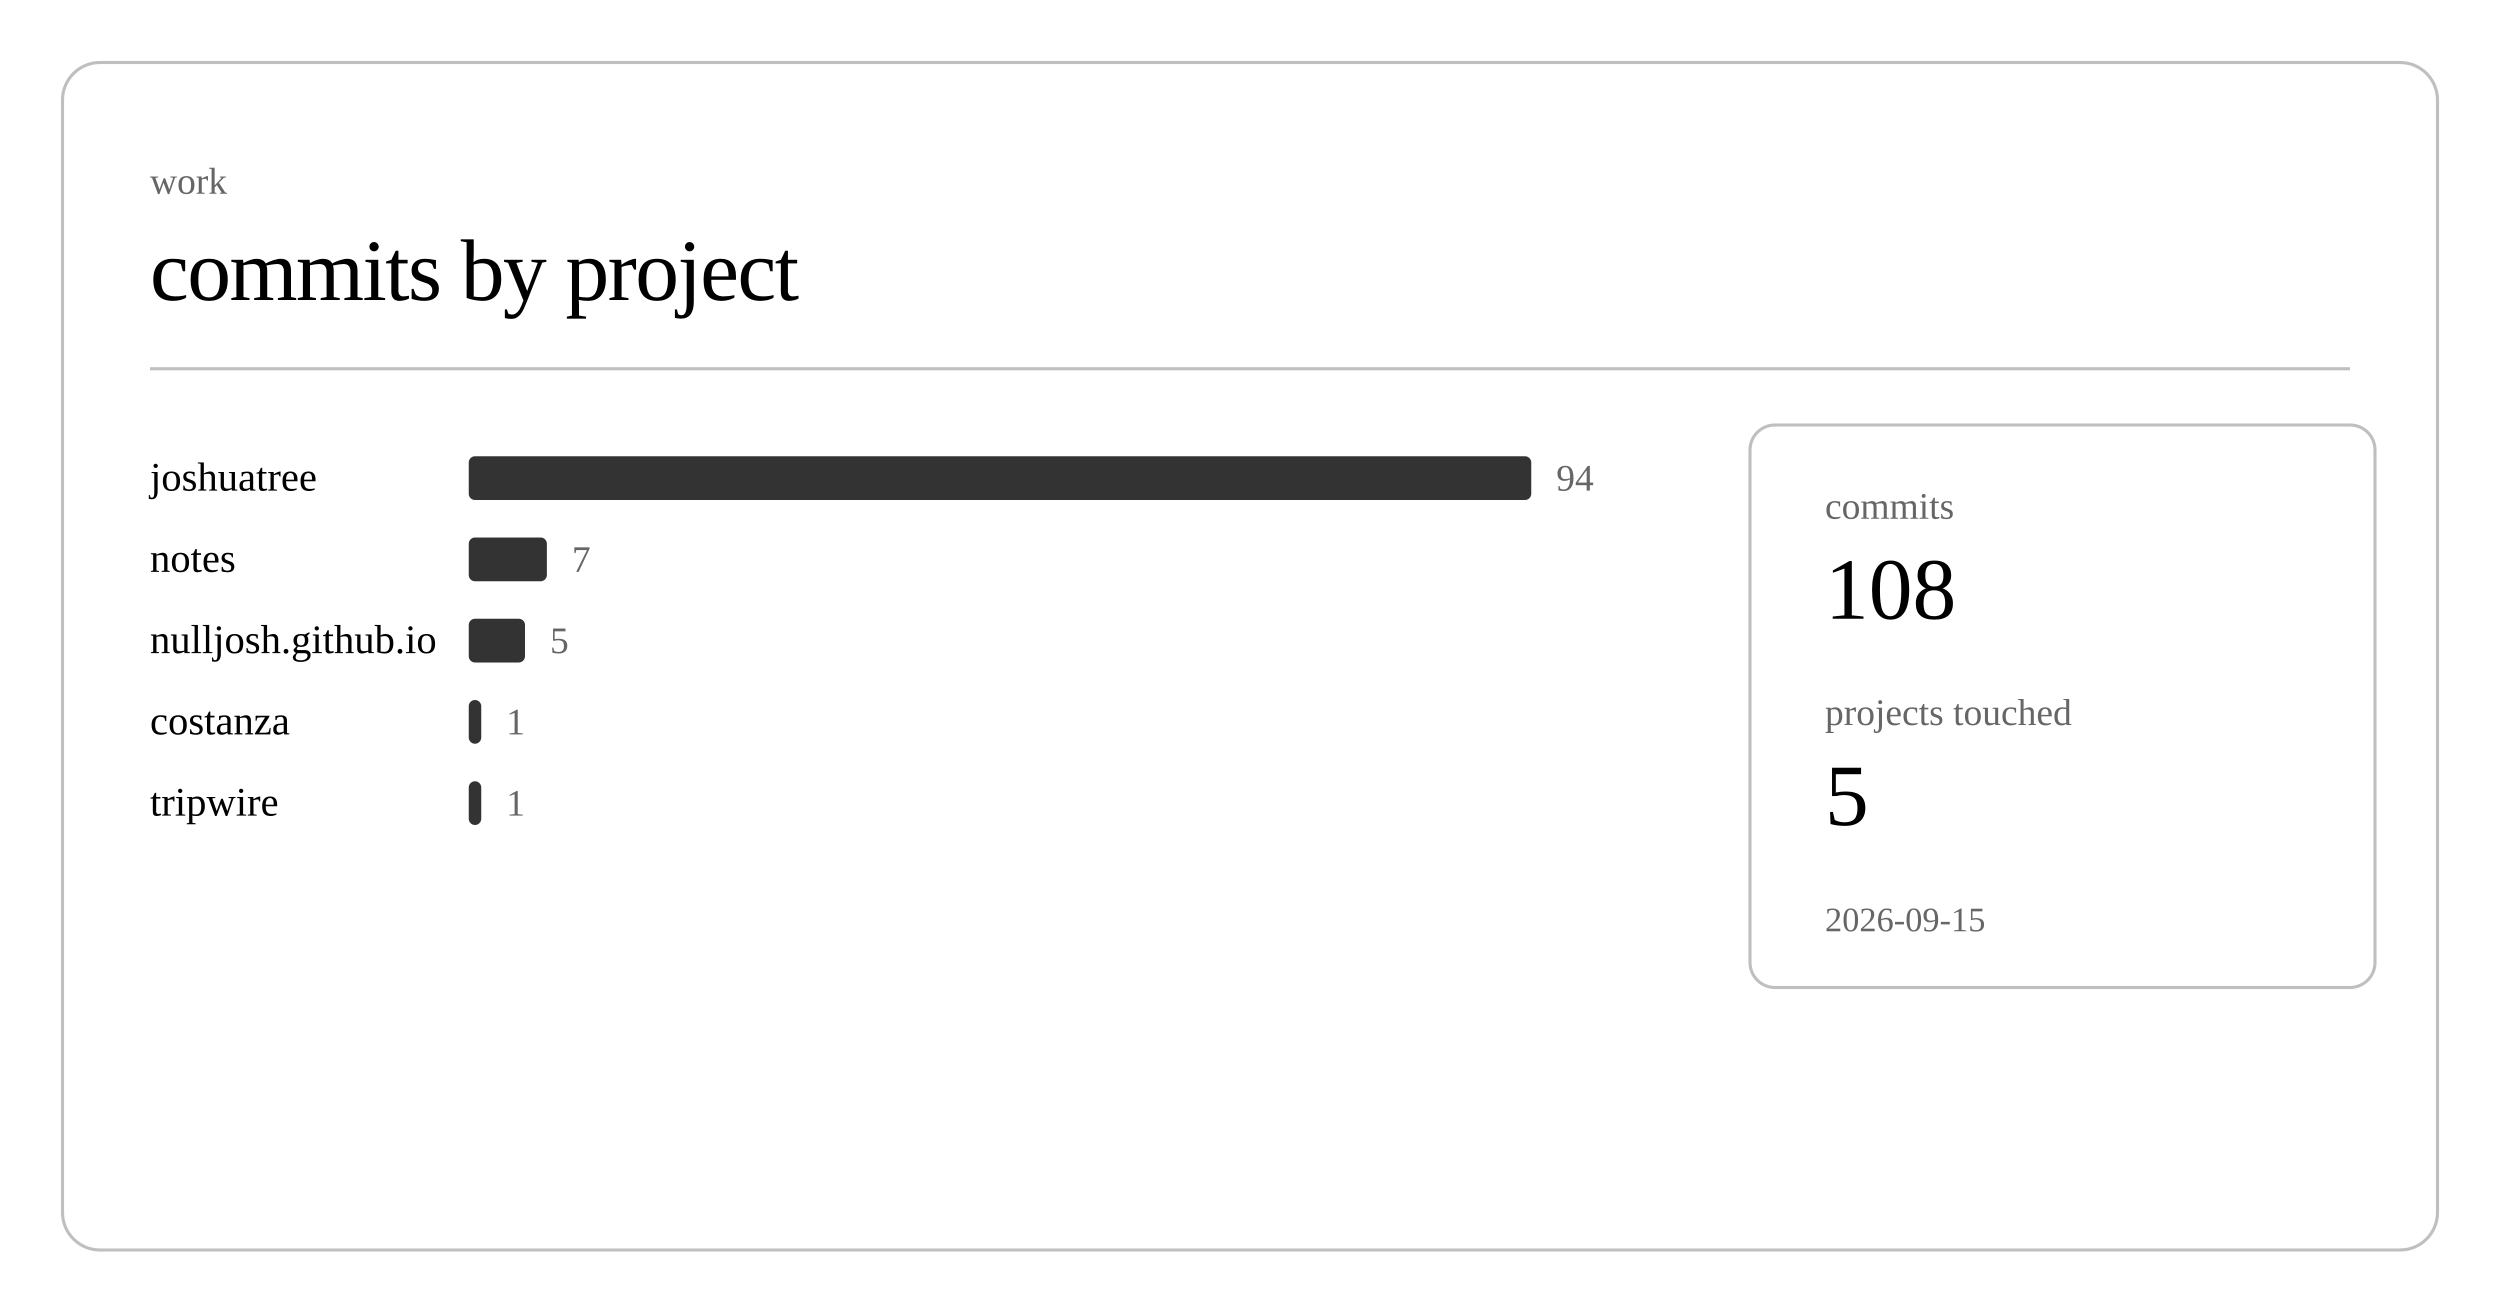
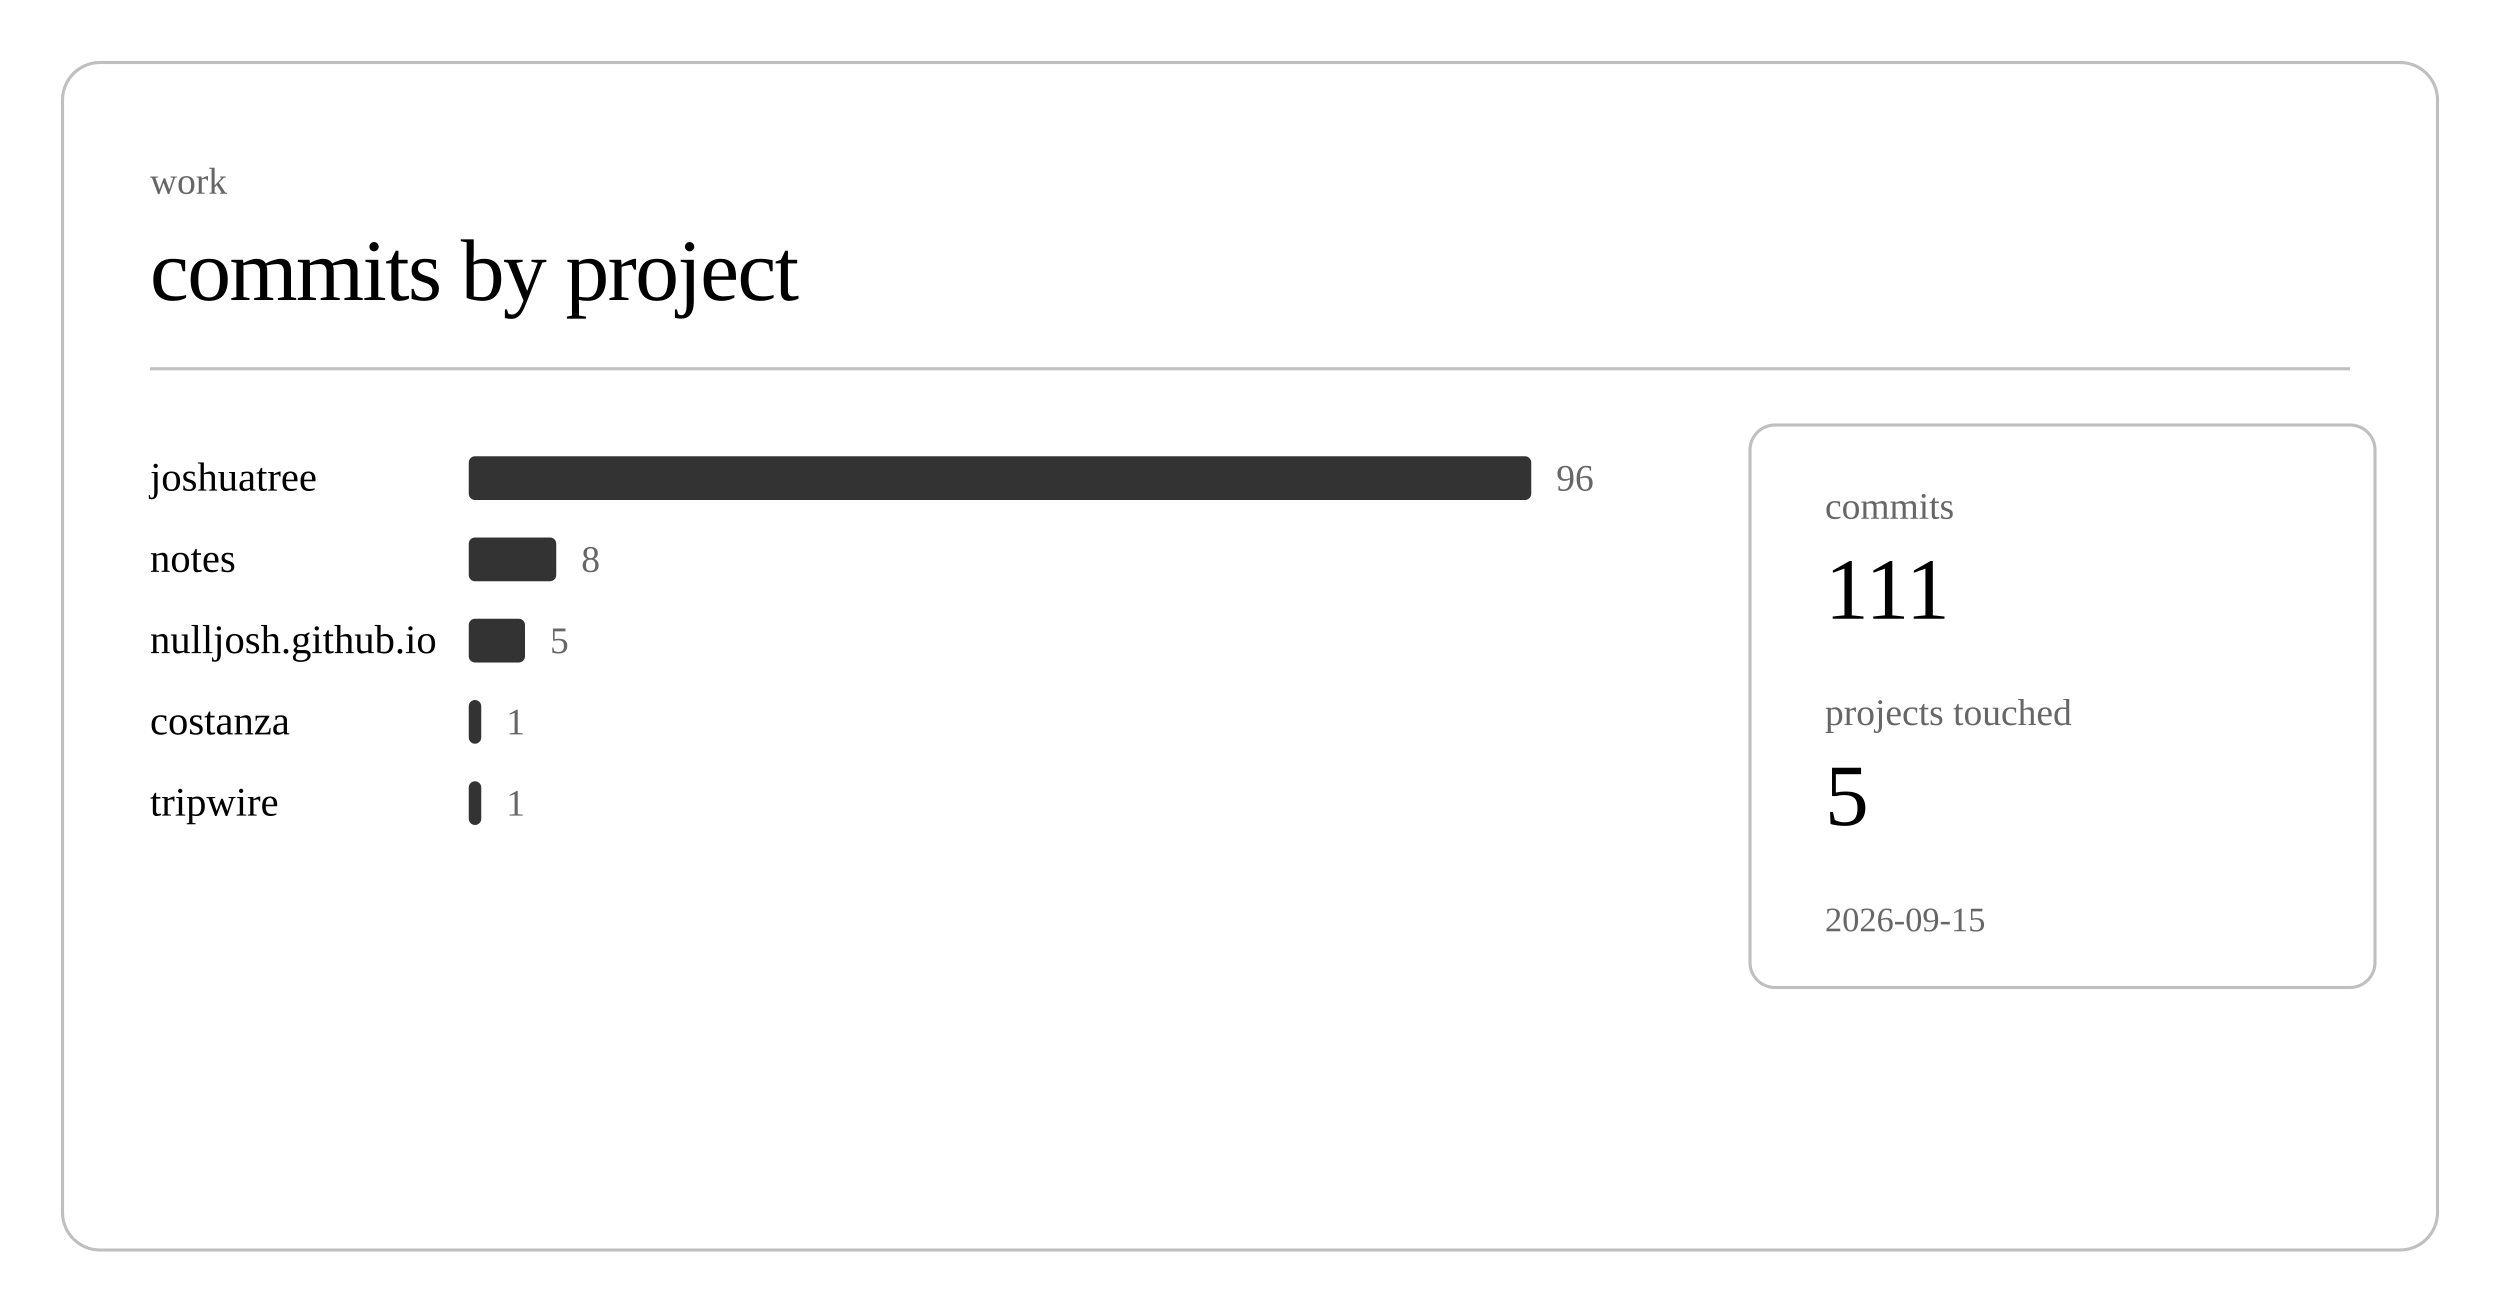
<svg xmlns="http://www.w3.org/2000/svg" class="post-header-svg" viewBox="0 0 800 420" width="800" height="420">
  <rect x="20" y="20" width="760" height="380" rx="12" ry="12" fill="none" stroke="currentColor" stroke-width="1" opacity="0.25" />
  <text fill="currentColor" x="48" y="62" font-size="12" opacity="0.6">work</text>
  <text fill="currentColor" x="48" y="96" font-size="28" font-weight="300" letter-spacing="-0.5">commits by project</text>
  <line stroke="currentColor" x1="48" y1="118" x2="752" y2="118" stroke-width="1" opacity="0.25" />
  <a href="https://github.com/nulljosh/joshuatree">
    <text fill="currentColor" x="48" y="157" font-size="13">joshuatree</text>
  </a>
  <rect x="150" y="146" width="340" height="14" rx="2" fill="currentColor" opacity="0.8" />
-   <text fill="currentColor" x="498" y="157" font-size="12" opacity="0.6">94</text>
+   <text fill="currentColor" x="498" y="157" font-size="12" opacity="0.6">96</text>
  <a href="https://github.com/nulljosh/notes">
    <text fill="currentColor" x="48" y="183" font-size="13">notes</text>
  </a>
-   <rect x="150" y="172" width="25" height="14" rx="2" fill="currentColor" opacity="0.8" />
-   <text fill="currentColor" x="183" y="183" font-size="12" opacity="0.6">7</text>
+   <rect x="150" y="172" width="28" height="14" rx="2" fill="currentColor" opacity="0.8" />
+   <text fill="currentColor" x="186" y="183" font-size="12" opacity="0.6">8</text>
  <a href="https://github.com/nulljosh/nulljosh.github.io">
    <text fill="currentColor" x="48" y="209" font-size="13">nulljosh.github.io</text>
  </a>
  <rect x="150" y="198" width="18" height="14" rx="2" fill="currentColor" opacity="0.8" />
  <text fill="currentColor" x="176" y="209" font-size="12" opacity="0.6">5</text>
  <a href="https://github.com/nulljosh/costanza">
    <text fill="currentColor" x="48" y="235" font-size="13">costanza</text>
  </a>
  <rect x="150" y="224" width="4" height="14" rx="2" fill="currentColor" opacity="0.8" />
  <text fill="currentColor" x="162" y="235" font-size="12" opacity="0.6">1</text>
  <a href="https://github.com/nulljosh/tripwire">
    <text fill="currentColor" x="48" y="261" font-size="13">tripwire</text>
  </a>
  <rect x="150" y="250" width="4" height="14" rx="2" fill="currentColor" opacity="0.8" />
  <text fill="currentColor" x="162" y="261" font-size="12" opacity="0.6">1</text>
  <rect x="560" y="136" width="200" height="180" rx="8" ry="8" fill="none" stroke="currentColor" stroke-width="1" opacity="0.25" />
  <text fill="currentColor" x="584" y="166" font-size="12" opacity="0.6">commits</text>
-   <text fill="currentColor" x="584" y="198" font-size="28" font-weight="500">108</text>
+   <text fill="currentColor" x="584" y="198" font-size="28" font-weight="500">111</text>
  <text fill="currentColor" x="584" y="232" font-size="12" opacity="0.6">projects touched</text>
  <text fill="currentColor" x="584" y="264" font-size="28" font-weight="500">5</text>
  <text fill="currentColor" x="584" y="298" font-size="11" opacity="0.6">2026-09-15</text>
</svg>
